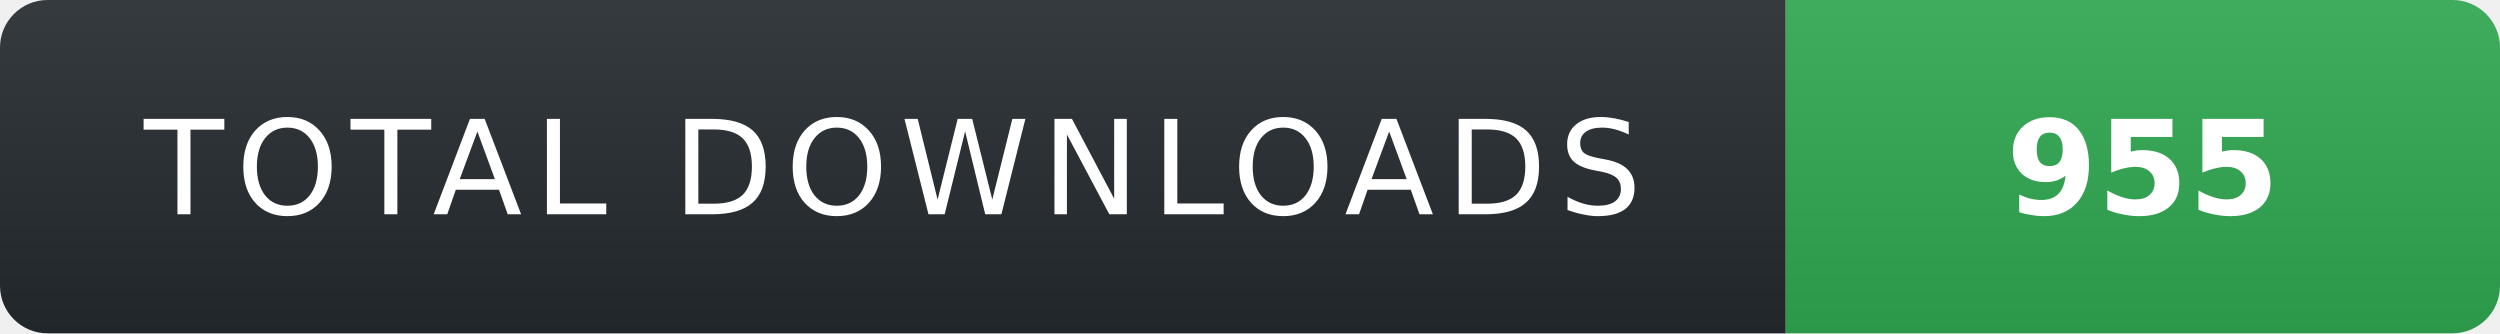
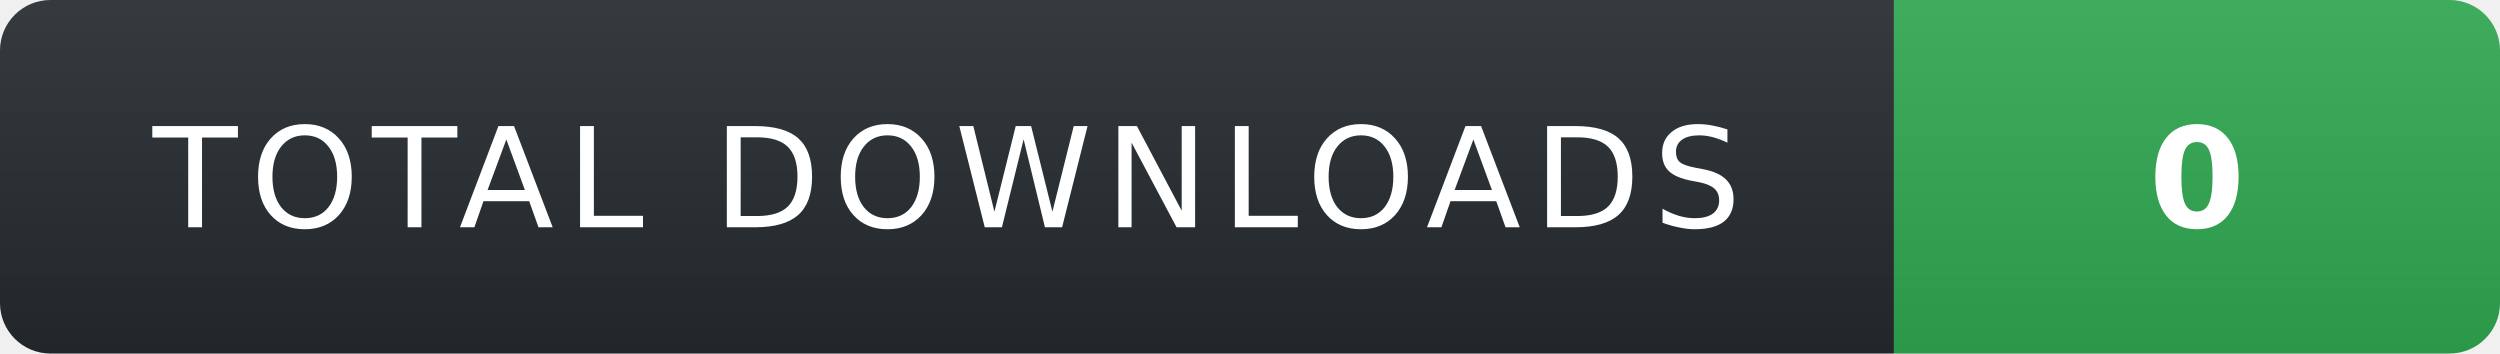
- <svg xmlns="http://www.w3.org/2000/svg" width="210" height="28" role="img" aria-label="TOTAL DOWNLOADS: 955">
+ <svg xmlns="http://www.w3.org/2000/svg" width="198" height="28" role="img" aria-label="TOTAL DOWNLOADS: 0">
  <linearGradient id="s" x2="0" y2="100%">
    <stop offset="0" stop-color="#fff" stop-opacity=".08" />
    <stop offset="1" stop-color="#000" stop-opacity=".08" />
  </linearGradient>
  <clipPath id="r">
-     <rect width="210" height="28" rx="4" fill="#fff" />
+     <rect width="198" height="28" rx="4" fill="#fff" />
  </clipPath>
  <g clip-path="url(#r)">
    <rect width="150" height="28" fill="#24292f" />
-     <rect x="150" width="60" height="28" fill="#2ea44f" />
-     <rect width="210" height="28" fill="url(#s)" />
+     <rect x="150" width="48" height="28" fill="#2ea44f" />
+     <rect width="198" height="28" fill="url(#s)" />
  </g>
  <g fill="#fff" text-anchor="middle" font-family="Verdana,Geneva,DejaVu Sans,sans-serif" text-rendering="geometricPrecision" font-size="11">
    <text x="75" y="18" fill="#fff" letter-spacing="1">TOTAL DOWNLOADS</text>
-     <text x="180" y="18" fill="#fff" font-weight="700">955</text>
+     <text x="174" y="18" fill="#fff" font-weight="700">0</text>
  </g>
</svg>
